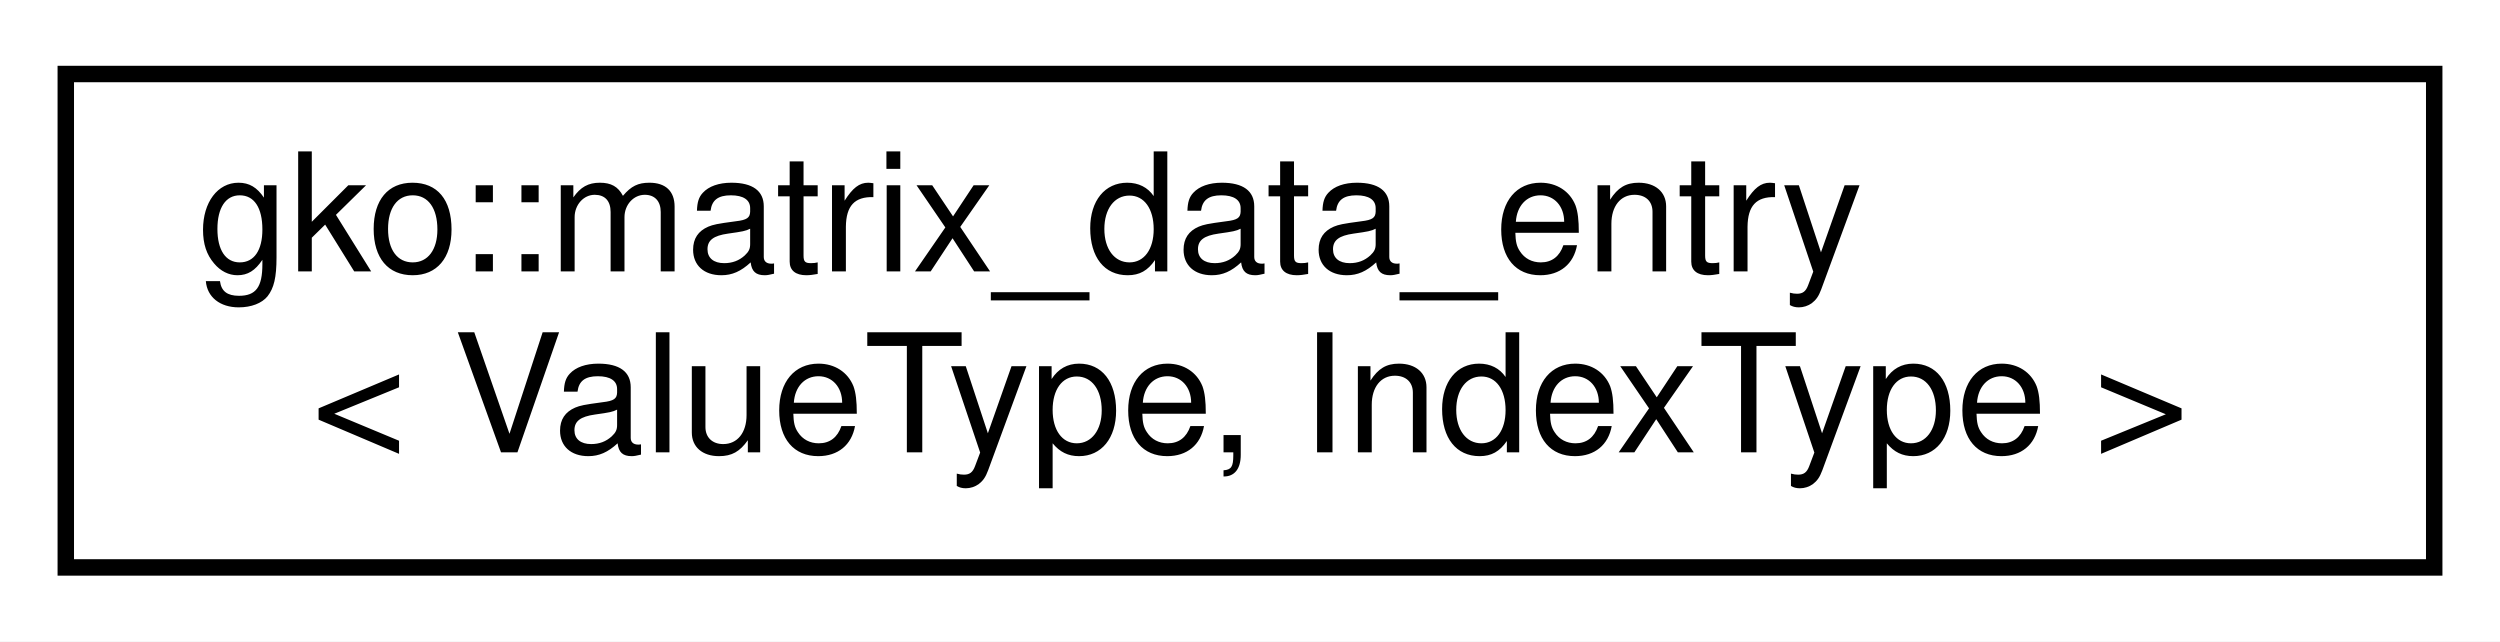
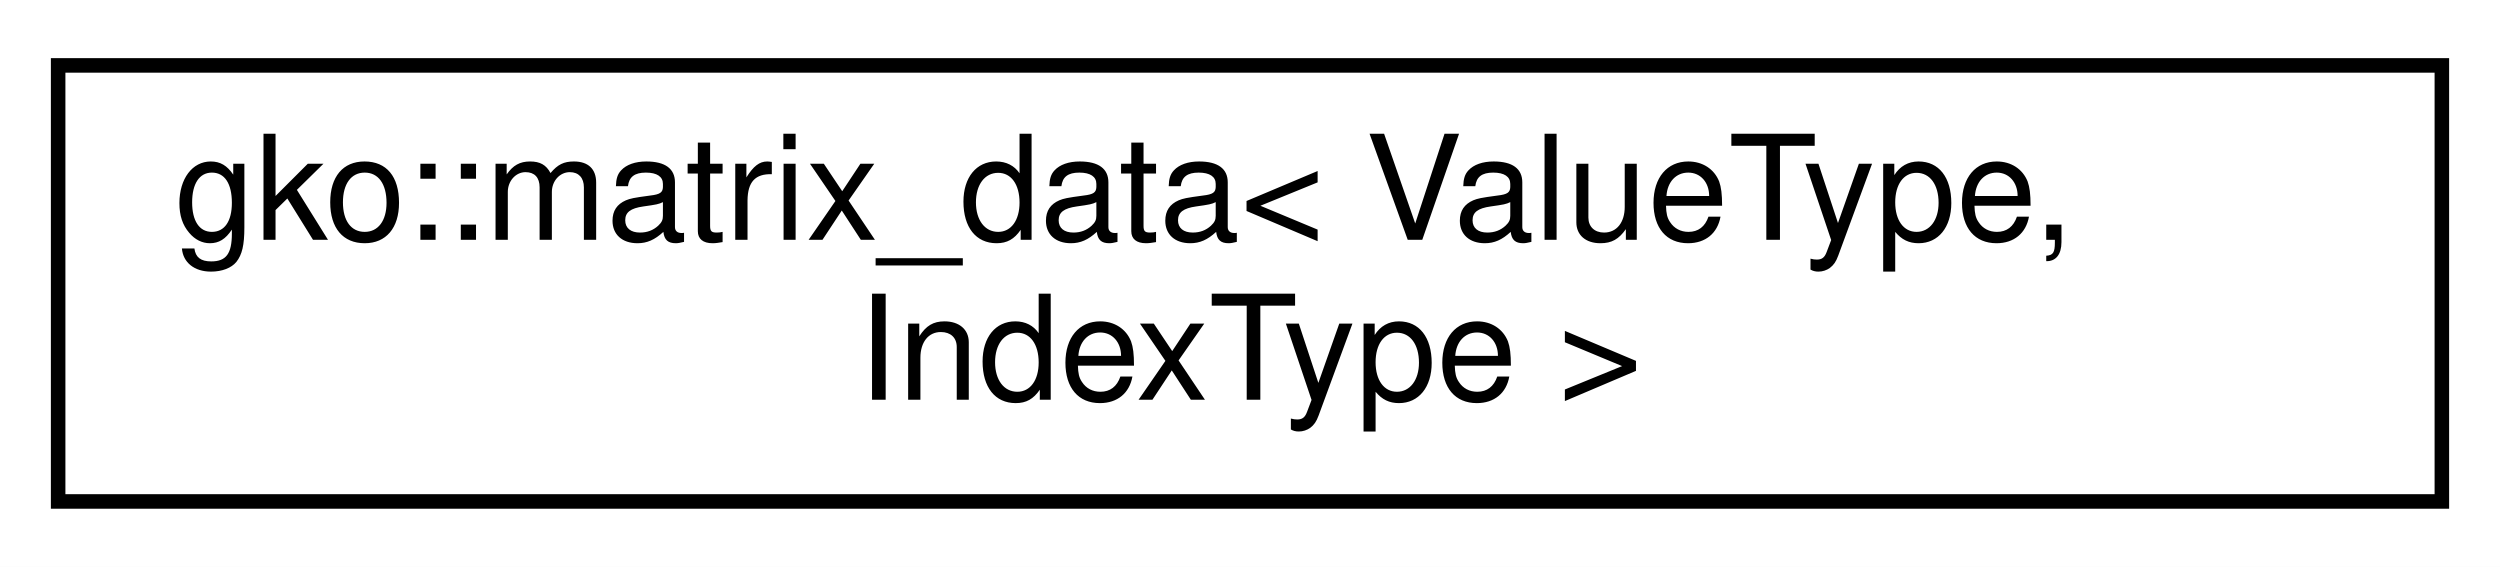
- <svg xmlns="http://www.w3.org/2000/svg" xmlns:xlink="http://www.w3.org/1999/xlink" width="152pt" height="39pt" viewBox="0.00 0.00 152.00 39.00">
+ <svg xmlns="http://www.w3.org/2000/svg" xmlns:xlink="http://www.w3.org/1999/xlink" width="172pt" height="39pt" viewBox="0.00 0.00 172.00 39.00">
  <g id="graph0" class="graph" transform="scale(1 1) rotate(0) translate(4 35)">
-     <polygon fill="#ffffff" stroke="transparent" points="-4,4 -4,-35 148,-35 148,4 -4,4" />
+     <polygon fill="#ffffff" stroke="transparent" points="-4,4 -4,-35 168,-35 168,4 -4,4" />
    <g id="node1" class="node">
      <g id="a_node1">
-         <a xlink:href="structgko_1_1matrix__data__entry.html" target="_top" xlink:title="Type used to store nonzeros.">
-           <polygon fill="#ffffff" stroke="#000000" points="0,-.5 0,-30.5 144,-30.5 144,-.5 0,-.5" />
-           <text text-anchor="start" x="8" y="-18.5" font-family="Helvetica,sans-Serif" font-size="10.00" fill="#000000">gko::matrix_data_entry</text>
-           <text text-anchor="middle" x="72" y="-7.5" font-family="Helvetica,sans-Serif" font-size="10.00" fill="#000000">&lt; ValueType, IndexType &gt;</text>
+         <a xlink:href="structgko_1_1matrix__data.html" target="_top" xlink:title="This structure is used as an intermediate data type to store a sparse matrix.">
+           <polygon fill="#ffffff" stroke="#000000" points="0,-.5 0,-30.5 164,-30.5 164,-.5 0,-.5" />
+           <text text-anchor="start" x="8" y="-18.5" font-family="Helvetica,sans-Serif" font-size="10.00" fill="#000000">gko::matrix_data&lt; ValueType,</text>
+           <text text-anchor="middle" x="82" y="-7.5" font-family="Helvetica,sans-Serif" font-size="10.00" fill="#000000"> IndexType &gt;</text>
        </a>
      </g>
    </g>
  </g>
</svg>
